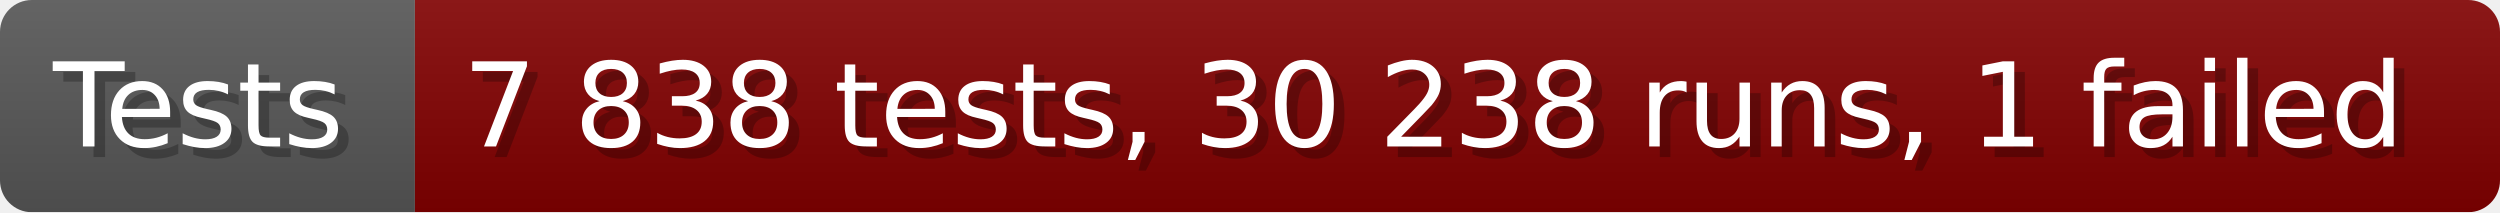
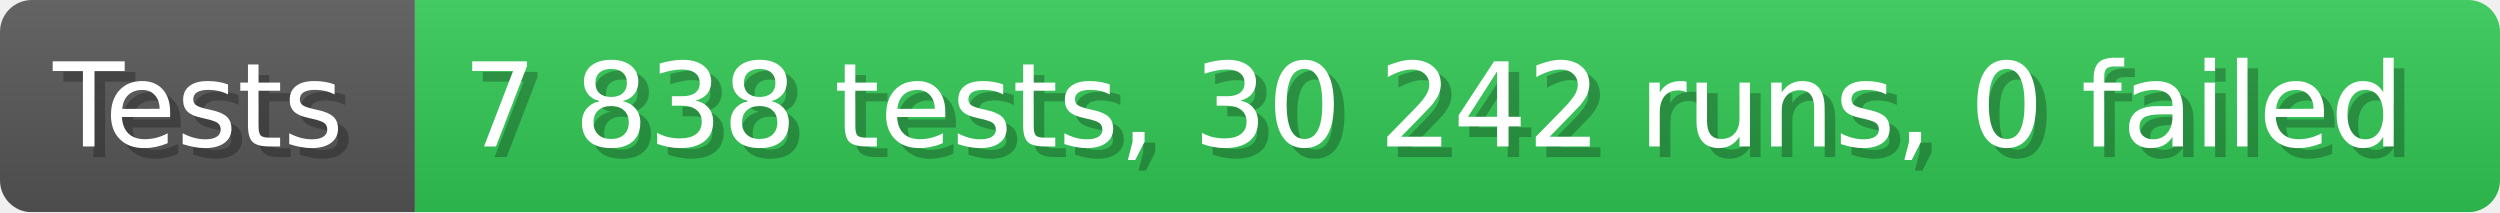
- <svg xmlns="http://www.w3.org/2000/svg" width="235.6" height="20" viewBox="0 0 2356 200" role="img" aria-label="Tests: 7 838 tests, 30 238 runs, 1 failed">
+ <svg xmlns="http://www.w3.org/2000/svg" width="235.6" height="20" viewBox="0 0 2356 200" role="img" aria-label="Tests: 7 838 tests, 30 242 runs, 0 failed">
  <linearGradient id="a" x2="0" y2="100%">
    <stop offset="0" stop-opacity=".1" stop-color="#EEE" />
    <stop offset="1" stop-opacity=".1" />
  </linearGradient>
  <mask id="m">
    <rect width="2356" height="200" rx="30" fill="#FFF" />
  </mask>
  <g mask="url(#m)">
    <rect width="391" height="200" fill="#555" />
-     <rect width="1965" height="200" fill="#800000" x="391" />
+     <rect width="1965" height="200" fill="#31c653" x="391" />
    <rect width="2356" height="200" fill="url(#a)" />
  </g>
  <g aria-hidden="true" fill="#fff" text-anchor="start" font-family="Verdana,DejaVu Sans,sans-serif" font-size="110">
    <text x="60" y="148" textLength="291" fill="#000" opacity="0.25">Tests</text>
    <text x="50" y="138" textLength="291">Tests</text>
-     <text x="446" y="148" textLength="1865" fill="#000" opacity="0.25">7 838 tests, 30 238 runs, 1 failed</text>
-     <text x="436" y="138" textLength="1865">7 838 tests, 30 238 runs, 1 failed</text>
+     <text x="446" y="148" textLength="1865" fill="#000" opacity="0.25">7 838 tests, 30 242 runs, 0 failed</text>
+     <text x="436" y="138" textLength="1865">7 838 tests, 30 242 runs, 0 failed</text>
  </g>
</svg>
